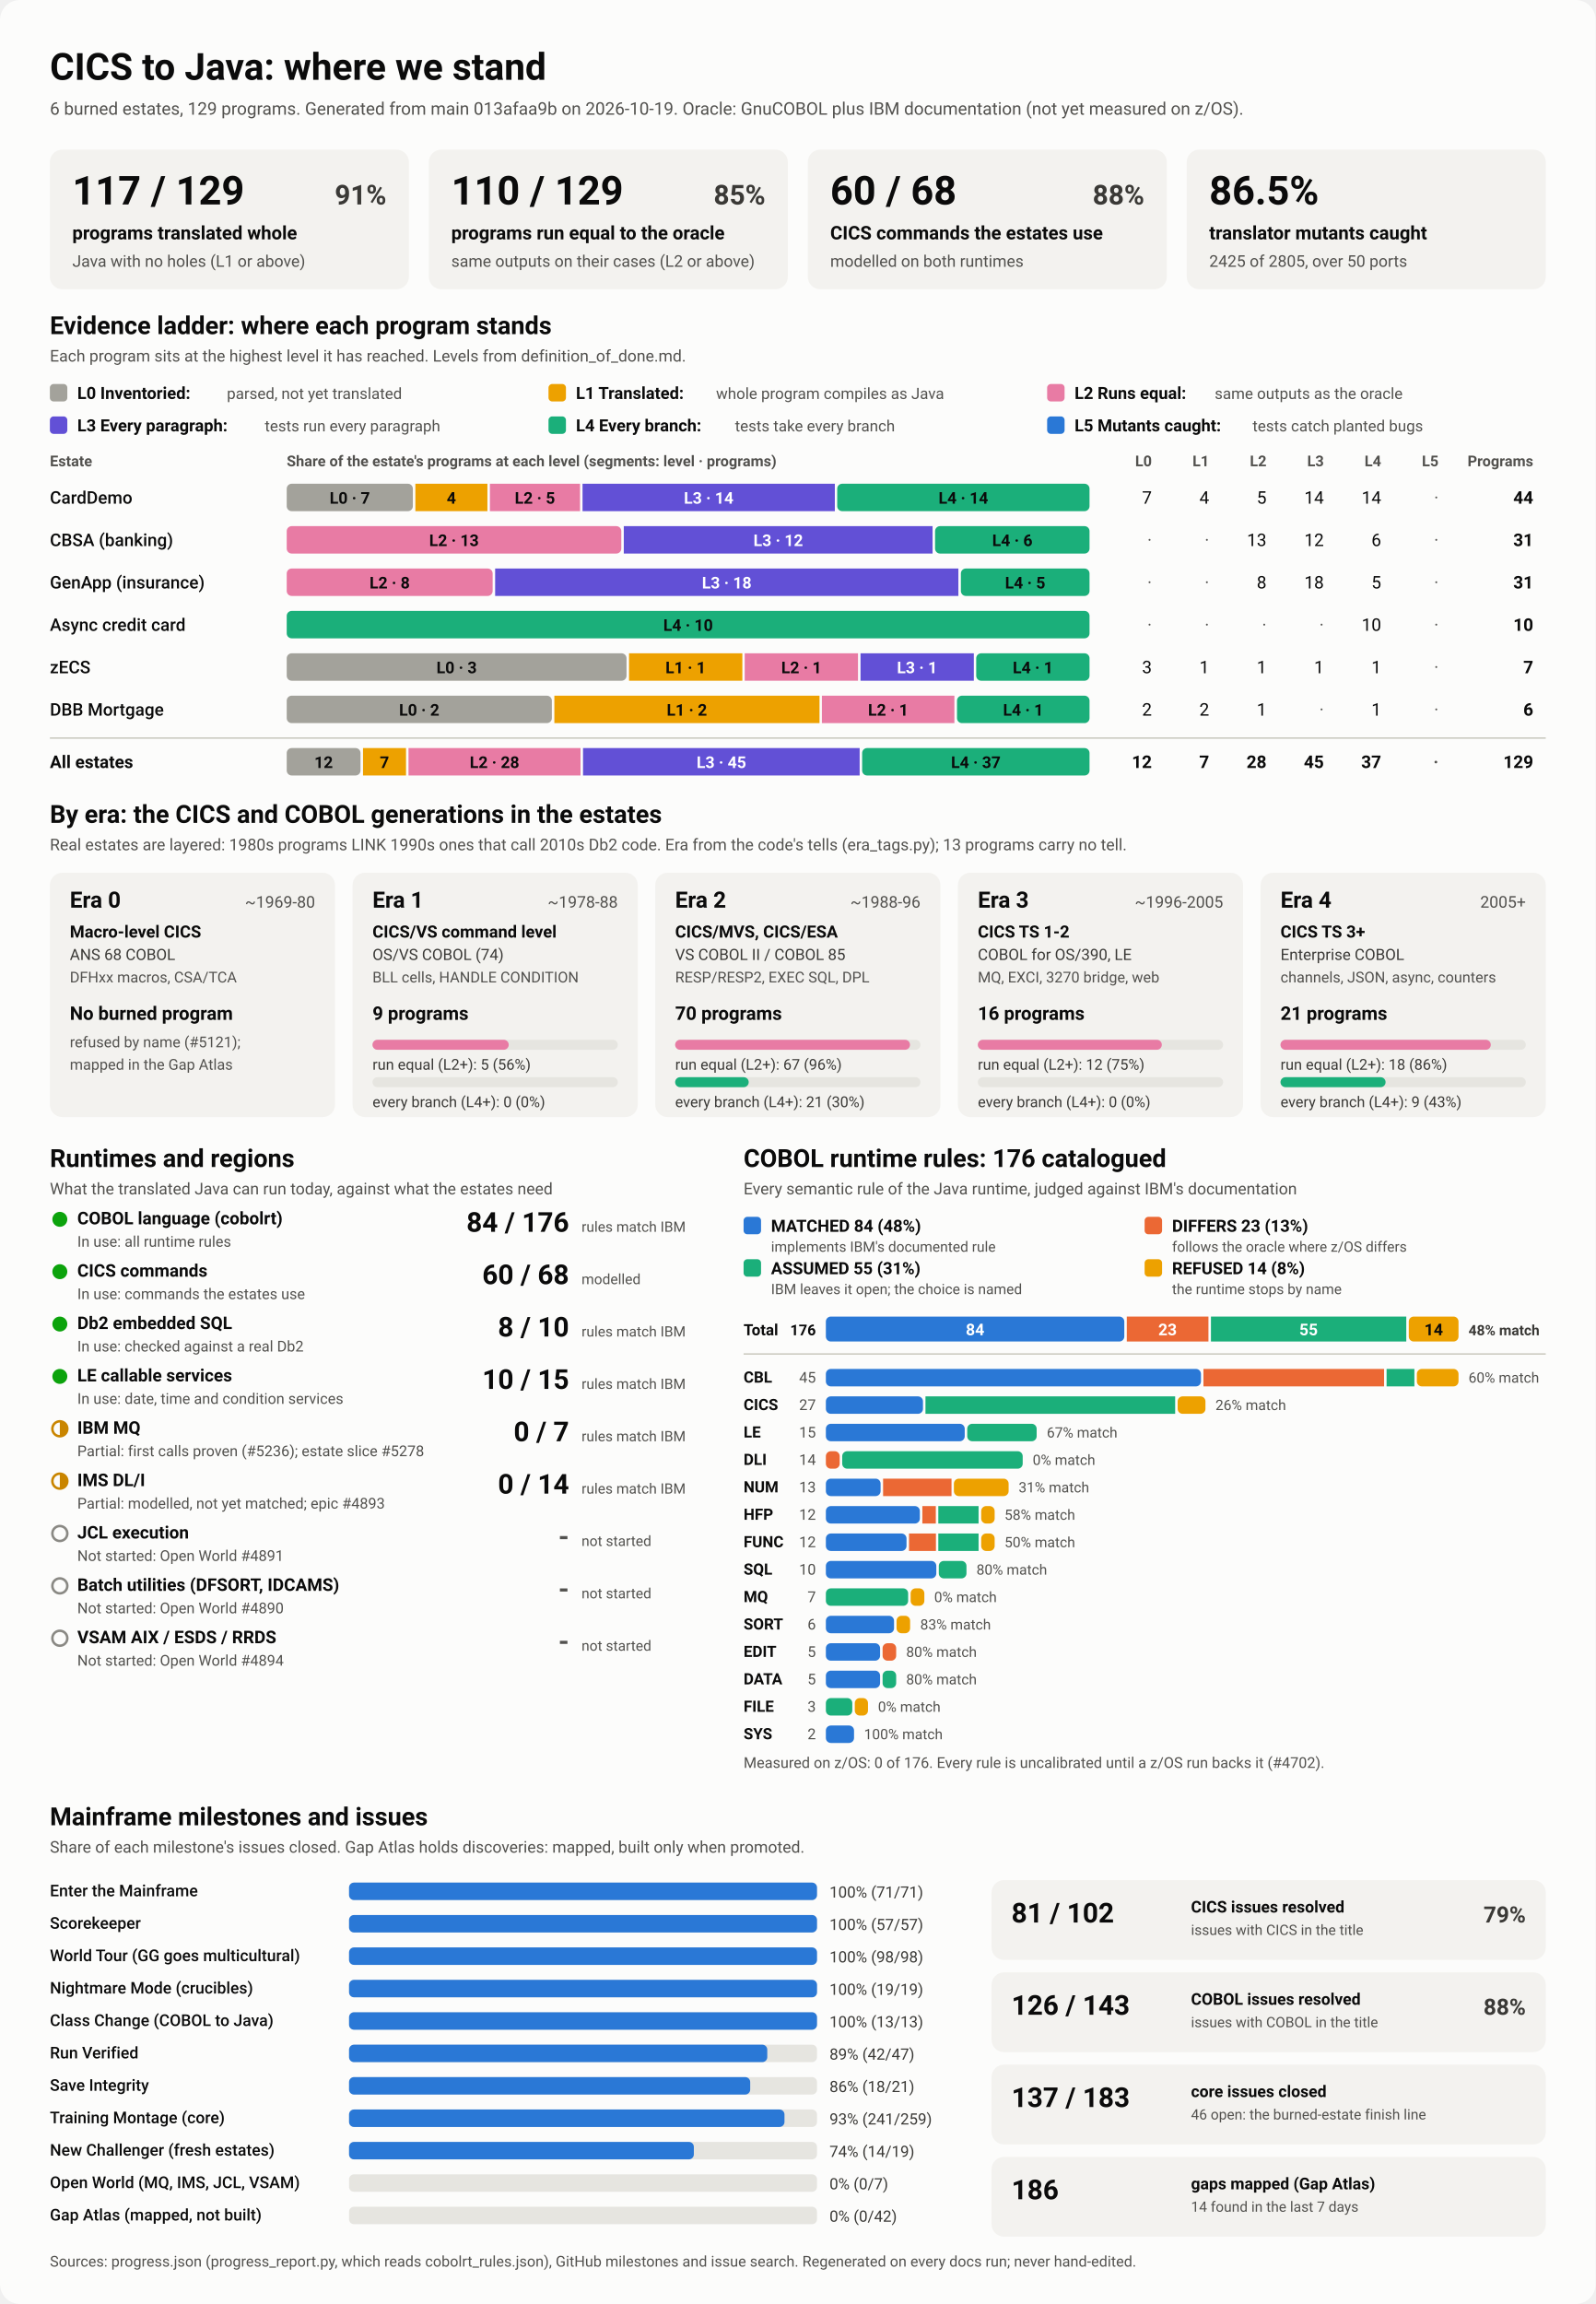
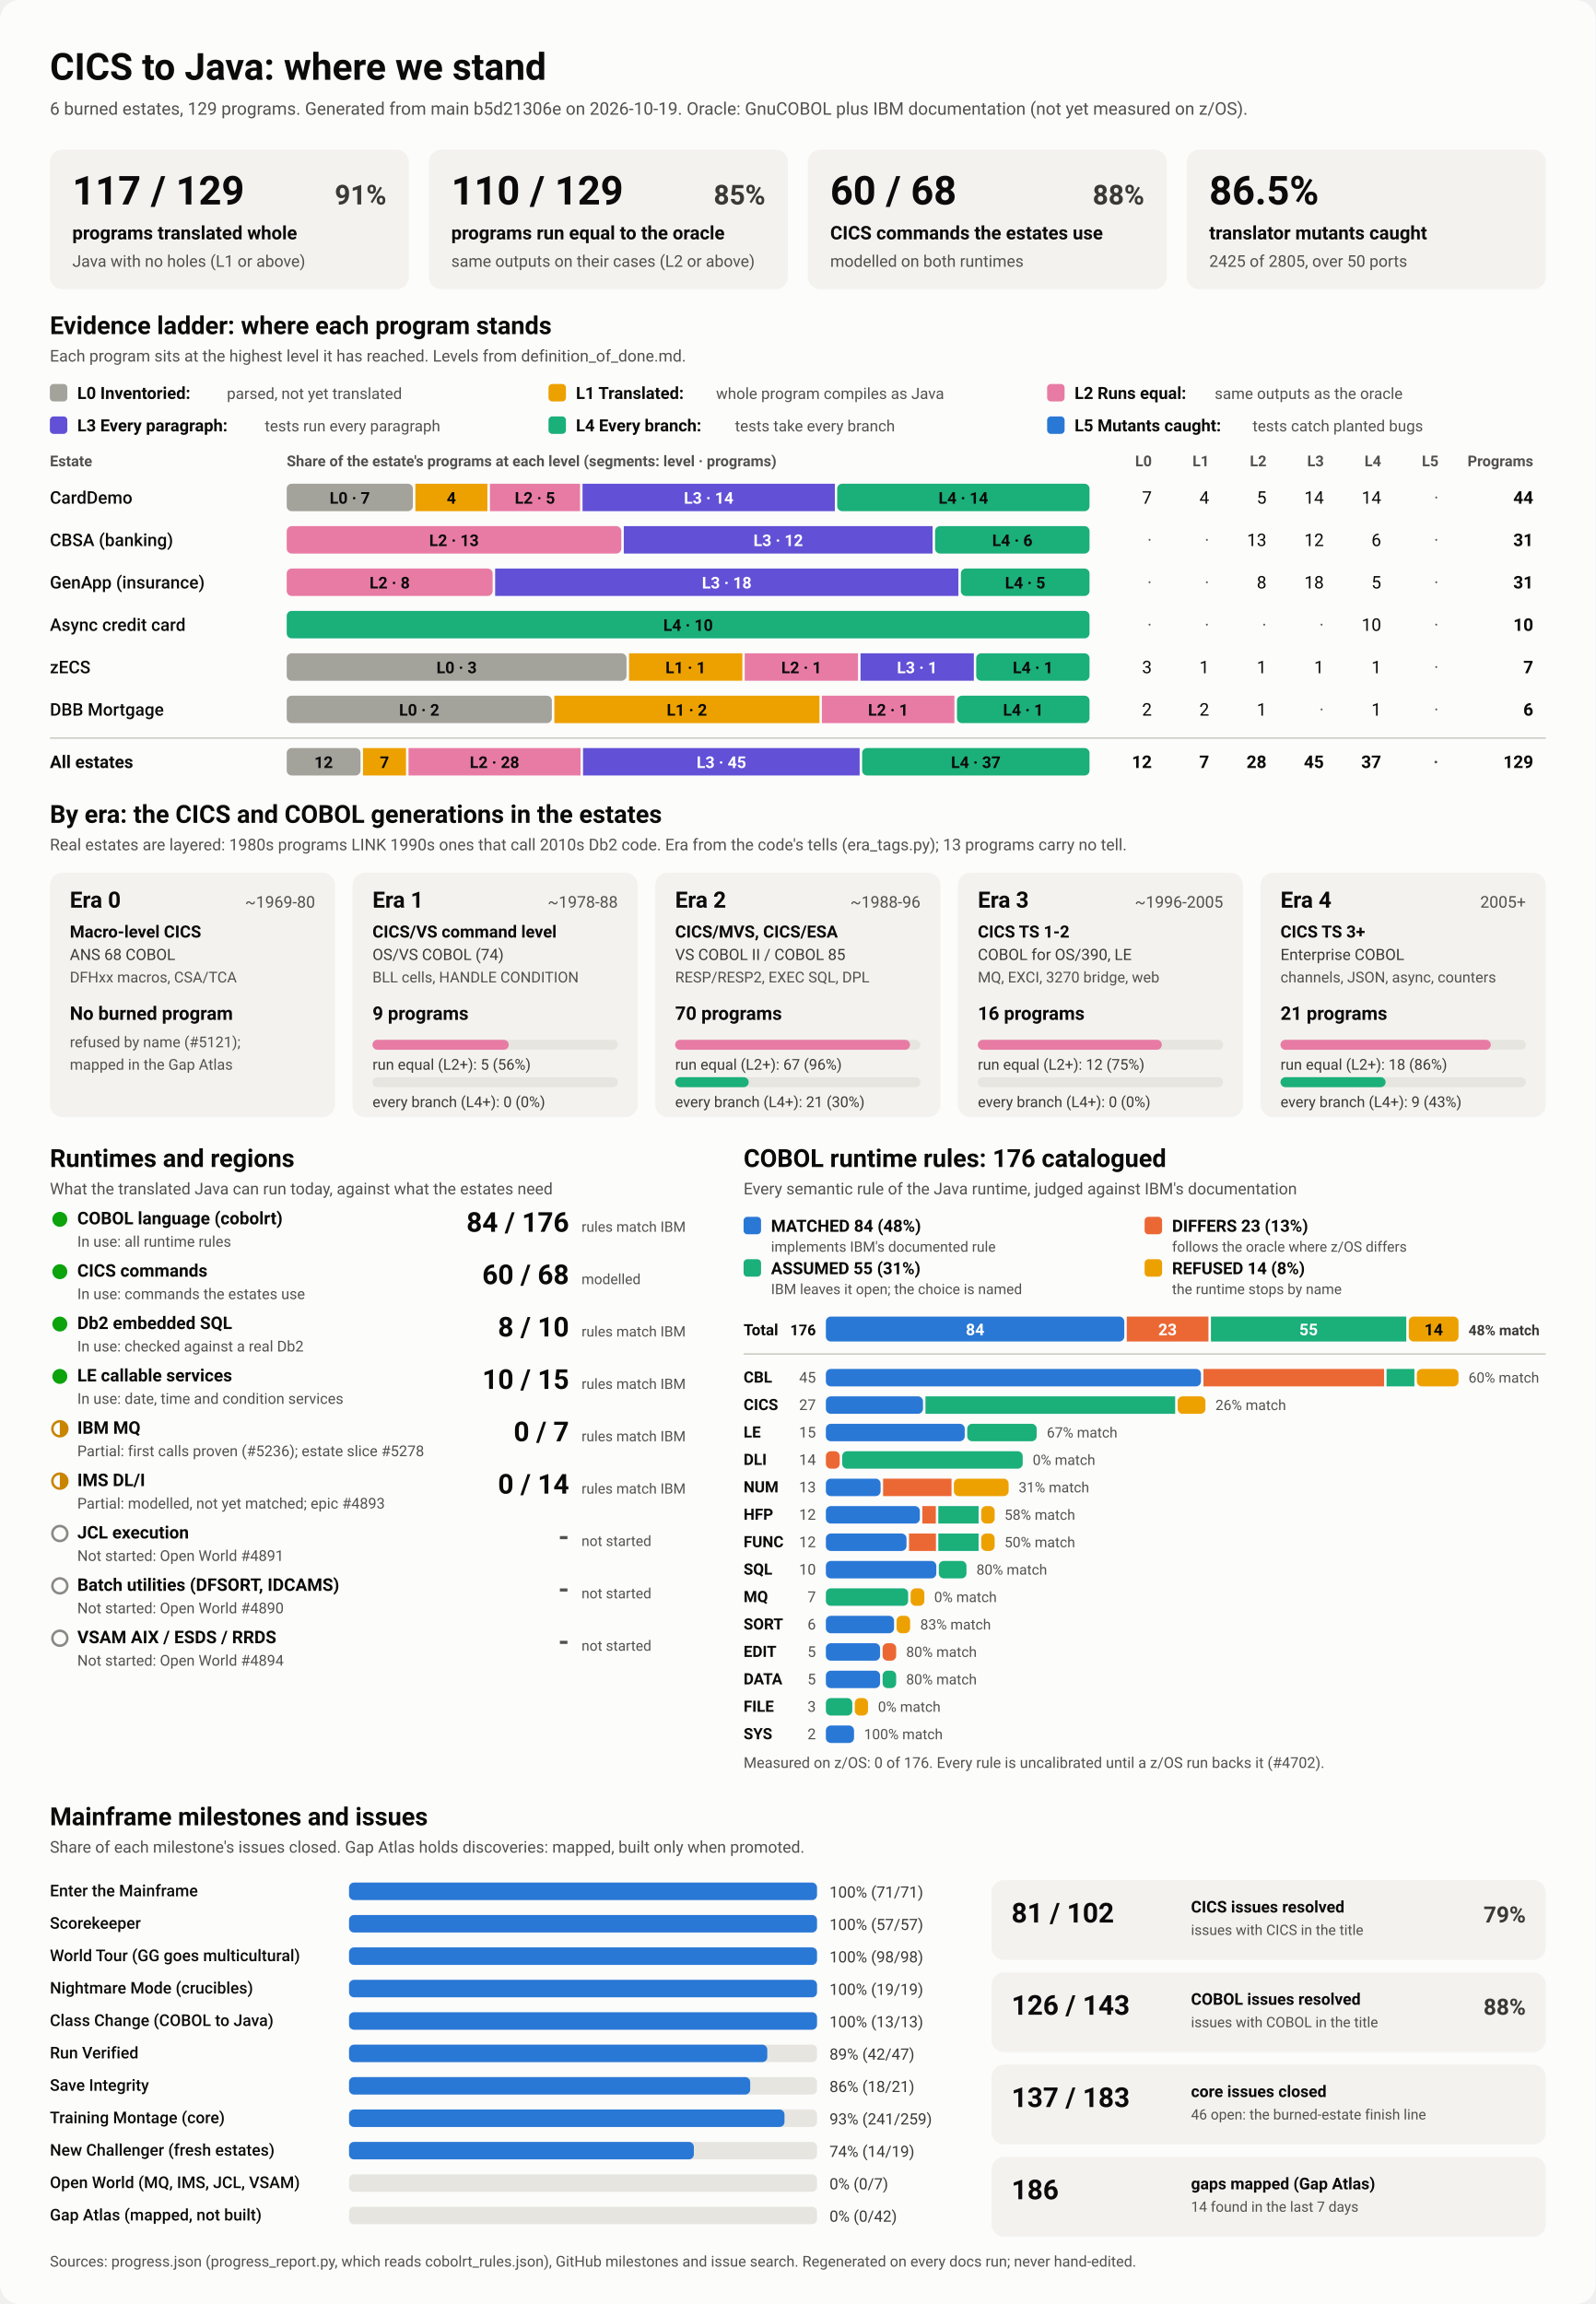
<svg xmlns="http://www.w3.org/2000/svg" viewBox="0 0 1280 1848" width="1280" height="1848" role="img" aria-labelledby="ttl">
  <style>
    svg { font-family: system-ui, -apple-system, 'Segoe UI', Roboto, Helvetica, Arial, sans-serif; }
    .bg { fill: #fcfcfb; }
    .card { fill: #f3f2ef; }
    .track { fill: #e6e5e0; }
    .rule { stroke: #c3c2b7; stroke-width: 1; }
    .t1 { fill: #0b0b0b; } .t2 { fill: #3a3936; } .t3 { fill: #52514e; }
    .on-dark { fill: #ffffff; } .on-light { fill: #0b0b0b; }
    .lv0 { fill: #a3a29b; } .lv1 { fill: #eda100; } .lv2 { fill: #e87ba4; } .lv3 { fill: #6250d6; } .lv4 { fill: #1baf7a; } .lv5 { fill: #2a78d6; } 
    .s0 { fill: #2a78d6; } .s1 { fill: #eb6834; } .s2 { fill: #1baf7a; } .s3 { fill: #eda100; } 
    .prog { fill: #2a78d6; }
    .st-good { fill: #0ca30c; } .st-warn { fill: none; stroke: #c98500; stroke-width: 2; }
    .st-warn-fill { fill: #c98500; } .st-none { fill: none; stroke: #8a8984; stroke-width: 2; }
    @media (prefers-color-scheme: dark) {
      .bg { fill: #1a1a19; } .card { fill: #242422; } .track { fill: #383835; } .rule { stroke: #52514e; }
      .t1 { fill: #f0efec; } .t2 { fill: #dddcd6; } .t3 { fill: #c3c2b7; }
      .on-light { fill: #0b0b0b; } .prog { fill: #3987e5; }
      .lv0 { fill: #6b6a64; } .lv1 { fill: #c98500; } .lv2 { fill: #d55181; } .lv3 { fill: #9085e9; } .lv4 { fill: #199e70; } .lv5 { fill: #3987e5; } 
      .s0 { fill: #3987e5; } .s1 { fill: #d95926; } .s2 { fill: #199e70; } .s3 { fill: #c98500; } 
    }
  </style>
  <rect class="bg" width="1280" height="1848" rx="16" />
  <text x="40.0" y="64.0" class="t1" font-size="30" font-weight="700" text-anchor="start">CICS to Java: where we stand</text>
-   <text x="40.0" y="92.0" class="t3" font-size="14" font-weight="400" text-anchor="start">6 burned estates, 129 programs. Generated from main 013afaa9b on 2026-10-19. Oracle: GnuCOBOL plus IBM documentation (not yet measured on z/OS).</text>
+   <text x="40.0" y="92.0" class="t3" font-size="14" font-weight="400" text-anchor="start">6 burned estates, 129 programs. Generated from main b5d21306e on 2026-10-19. Oracle: GnuCOBOL plus IBM documentation (not yet measured on z/OS).</text>
  <rect x="40.0" y="120.0" width="288.0" height="112.0" rx="10" class="card" />
  <text x="58.0" y="164.0" class="t1" font-size="32" font-weight="700" text-anchor="start">117 / 129</text>
  <text x="310.0" y="164.0" class="t2" font-size="22" font-weight="600" text-anchor="end">91%</text>
  <text x="58.0" y="192.0" class="t1" font-size="15" font-weight="600" text-anchor="start">programs translated whole</text>
  <text x="58.0" y="214.0" class="t3" font-size="13" font-weight="400" text-anchor="start">Java with no holes (L1 or above)</text>
  <rect x="344.0" y="120.0" width="288.0" height="112.0" rx="10" class="card" />
  <text x="362.0" y="164.0" class="t1" font-size="32" font-weight="700" text-anchor="start">110 / 129</text>
  <text x="614.0" y="164.0" class="t2" font-size="22" font-weight="600" text-anchor="end">85%</text>
  <text x="362.0" y="192.0" class="t1" font-size="15" font-weight="600" text-anchor="start">programs run equal to the oracle</text>
  <text x="362.0" y="214.0" class="t3" font-size="13" font-weight="400" text-anchor="start">same outputs on their cases (L2 or above)</text>
  <rect x="648.0" y="120.0" width="288.0" height="112.0" rx="10" class="card" />
  <text x="666.0" y="164.0" class="t1" font-size="32" font-weight="700" text-anchor="start">60 / 68</text>
  <text x="918.0" y="164.0" class="t2" font-size="22" font-weight="600" text-anchor="end">88%</text>
  <text x="666.0" y="192.0" class="t1" font-size="15" font-weight="600" text-anchor="start">CICS commands the estates use</text>
  <text x="666.0" y="214.0" class="t3" font-size="13" font-weight="400" text-anchor="start">modelled on both runtimes</text>
  <rect x="952.0" y="120.0" width="288.0" height="112.0" rx="10" class="card" />
  <text x="970.0" y="164.0" class="t1" font-size="32" font-weight="700" text-anchor="start">86.5%</text>
  <text x="970.0" y="192.0" class="t1" font-size="15" font-weight="600" text-anchor="start">translator mutants caught</text>
  <text x="970.0" y="214.0" class="t3" font-size="13" font-weight="400" text-anchor="start">2425 of 2805, over 50 ports</text>
  <text x="40.0" y="268.0" class="t1" font-size="20" font-weight="700" text-anchor="start">Evidence ladder: where each program stands</text>
  <text x="40.0" y="290.0" class="t3" font-size="13" font-weight="400" text-anchor="start">Each program sits at the highest level it has reached. Levels from definition_of_done.md.</text>
  <rect x="40.0" y="308.0" width="14.0" height="14.0" rx="3" class="lv0" />
  <text x="62.0" y="320.0" class="t1" font-size="13.5" font-weight="600" text-anchor="start">L0 Inventoried:</text>
  <text x="182.0" y="320.0" class="t3" font-size="12.5" font-weight="400" text-anchor="start">parsed, not yet translated</text>
  <rect x="440.0" y="308.0" width="14.0" height="14.0" rx="3" class="lv1" />
  <text x="462.0" y="320.0" class="t1" font-size="13.5" font-weight="600" text-anchor="start">L1 Translated:</text>
  <text x="574.4" y="320.0" class="t3" font-size="12.5" font-weight="400" text-anchor="start">whole program compiles as Java</text>
  <rect x="840.0" y="308.0" width="14.0" height="14.0" rx="3" class="lv2" />
  <text x="862.0" y="320.0" class="t1" font-size="13.5" font-weight="600" text-anchor="start">L2 Runs equal:</text>
  <text x="974.4" y="320.0" class="t3" font-size="12.5" font-weight="400" text-anchor="start">same outputs as the oracle</text>
  <rect x="40.0" y="334.0" width="14.0" height="14.0" rx="3" class="lv3" />
  <text x="62.0" y="346.0" class="t1" font-size="13.5" font-weight="600" text-anchor="start">L3 Every paragraph:</text>
  <text x="212.4" y="346.0" class="t3" font-size="12.5" font-weight="400" text-anchor="start">tests run every paragraph</text>
  <rect x="440.0" y="334.0" width="14.0" height="14.0" rx="3" class="lv4" />
  <text x="462.0" y="346.0" class="t1" font-size="13.5" font-weight="600" text-anchor="start">L4 Every branch:</text>
  <text x="589.6" y="346.0" class="t3" font-size="12.5" font-weight="400" text-anchor="start">tests take every branch</text>
  <rect x="840.0" y="334.0" width="14.0" height="14.0" rx="3" class="lv5" />
  <text x="862.0" y="346.0" class="t1" font-size="13.5" font-weight="600" text-anchor="start">L5 Mutants caught:</text>
  <text x="1004.8" y="346.0" class="t3" font-size="12.5" font-weight="400" text-anchor="start">tests catch planted bugs</text>
  <text x="40.0" y="374.0" class="t3" font-size="12" font-weight="600" text-anchor="start">Estate</text>
  <text x="230.0" y="374.0" class="t3" font-size="12" font-weight="600" text-anchor="start">Share of the estate's programs at each level (segments: level · programs)</text>
  <text x="924.0" y="374.0" class="t3" font-size="12" font-weight="600" text-anchor="end">L0</text>
  <text x="970.0" y="374.0" class="t3" font-size="12" font-weight="600" text-anchor="end">L1</text>
  <text x="1016.0" y="374.0" class="t3" font-size="12" font-weight="600" text-anchor="end">L2</text>
  <text x="1062.0" y="374.0" class="t3" font-size="12" font-weight="600" text-anchor="end">L3</text>
  <text x="1108.0" y="374.0" class="t3" font-size="12" font-weight="600" text-anchor="end">L4</text>
  <text x="1154.0" y="374.0" class="t3" font-size="12" font-weight="600" text-anchor="end">L5</text>
  <text x="1230.0" y="374.0" class="t3" font-size="12" font-weight="600" text-anchor="end">Programs</text>
  <text x="40.0" y="404.0" class="t1" font-size="14" font-weight="500" text-anchor="start">CardDemo</text>
  <rect x="230.0" y="388.0" width="101.2" height="22.0" rx="4" class="lv0" />
  <text x="280.6" y="404.0" class="on-light" font-size="13" font-weight="600" text-anchor="middle">L0 · 7</text>
  <rect x="333.2" y="388.0" width="57.8" height="22.0" rx="0" class="lv1" />
  <text x="362.1" y="404.0" class="on-light" font-size="13" font-weight="600" text-anchor="middle">4</text>
  <rect x="393.0" y="388.0" width="72.3" height="22.0" rx="0" class="lv2" />
  <text x="429.1" y="404.0" class="on-light" font-size="13" font-weight="600" text-anchor="middle">L2 · 5</text>
  <rect x="467.3" y="388.0" width="202.4" height="22.0" rx="0" class="lv3" />
  <text x="568.5" y="404.0" class="on-dark" font-size="13" font-weight="600" text-anchor="middle">L3 · 14</text>
  <rect x="671.6" y="388.0" width="202.4" height="22.0" rx="4" class="lv4" />
  <text x="772.8" y="404.0" class="on-light" font-size="13" font-weight="600" text-anchor="middle">L4 · 14</text>
  <text x="924.0" y="404.0" class="t1" font-size="14" font-weight="400" text-anchor="end">7</text>
  <text x="970.0" y="404.0" class="t1" font-size="14" font-weight="400" text-anchor="end">4</text>
  <text x="1016.0" y="404.0" class="t1" font-size="14" font-weight="400" text-anchor="end">5</text>
  <text x="1062.0" y="404.0" class="t1" font-size="14" font-weight="400" text-anchor="end">14</text>
  <text x="1108.0" y="404.0" class="t1" font-size="14" font-weight="400" text-anchor="end">14</text>
  <text x="1154.0" y="404.0" class="t3" font-size="14" font-weight="400" text-anchor="end">·</text>
  <text x="1230.0" y="404.0" class="t1" font-size="14" font-weight="700" text-anchor="end">44</text>
  <text x="40.0" y="438.0" class="t1" font-size="14" font-weight="500" text-anchor="start">CBSA (banking)</text>
  <rect x="230.0" y="422.0" width="268.4" height="22.0" rx="4" class="lv2" />
  <text x="364.2" y="438.0" class="on-light" font-size="13" font-weight="600" text-anchor="middle">L2 · 13</text>
  <rect x="500.4" y="422.0" width="247.7" height="22.0" rx="0" class="lv3" />
  <text x="624.3" y="438.0" class="on-dark" font-size="13" font-weight="600" text-anchor="middle">L3 · 12</text>
  <rect x="750.1" y="422.0" width="123.9" height="22.0" rx="4" class="lv4" />
  <text x="812.1" y="438.0" class="on-light" font-size="13" font-weight="600" text-anchor="middle">L4 · 6</text>
  <text x="924.0" y="438.0" class="t3" font-size="14" font-weight="400" text-anchor="end">·</text>
  <text x="970.0" y="438.0" class="t3" font-size="14" font-weight="400" text-anchor="end">·</text>
  <text x="1016.0" y="438.0" class="t1" font-size="14" font-weight="400" text-anchor="end">13</text>
  <text x="1062.0" y="438.0" class="t1" font-size="14" font-weight="400" text-anchor="end">12</text>
  <text x="1108.0" y="438.0" class="t1" font-size="14" font-weight="400" text-anchor="end">6</text>
  <text x="1154.0" y="438.0" class="t3" font-size="14" font-weight="400" text-anchor="end">·</text>
  <text x="1230.0" y="438.0" class="t1" font-size="14" font-weight="700" text-anchor="end">31</text>
  <text x="40.0" y="472.0" class="t1" font-size="14" font-weight="500" text-anchor="start">GenApp (insurance)</text>
  <rect x="230.0" y="456.0" width="165.2" height="22.0" rx="4" class="lv2" />
  <text x="312.6" y="472.0" class="on-light" font-size="13" font-weight="600" text-anchor="middle">L2 · 8</text>
  <rect x="397.2" y="456.0" width="371.6" height="22.0" rx="0" class="lv3" />
  <text x="583.0" y="472.0" class="on-dark" font-size="13" font-weight="600" text-anchor="middle">L3 · 18</text>
  <rect x="770.8" y="456.0" width="103.2" height="22.0" rx="4" class="lv4" />
  <text x="822.4" y="472.0" class="on-light" font-size="13" font-weight="600" text-anchor="middle">L4 · 5</text>
  <text x="924.0" y="472.0" class="t3" font-size="14" font-weight="400" text-anchor="end">·</text>
  <text x="970.0" y="472.0" class="t3" font-size="14" font-weight="400" text-anchor="end">·</text>
  <text x="1016.0" y="472.0" class="t1" font-size="14" font-weight="400" text-anchor="end">8</text>
  <text x="1062.0" y="472.0" class="t1" font-size="14" font-weight="400" text-anchor="end">18</text>
  <text x="1108.0" y="472.0" class="t1" font-size="14" font-weight="400" text-anchor="end">5</text>
  <text x="1154.0" y="472.0" class="t3" font-size="14" font-weight="400" text-anchor="end">·</text>
  <text x="1230.0" y="472.0" class="t1" font-size="14" font-weight="700" text-anchor="end">31</text>
  <text x="40.0" y="506.0" class="t1" font-size="14" font-weight="500" text-anchor="start">Async credit card</text>
  <rect x="230.0" y="490.0" width="644.0" height="22.0" rx="4" class="lv4" />
  <text x="552.0" y="506.0" class="on-light" font-size="13" font-weight="600" text-anchor="middle">L4 · 10</text>
  <text x="924.0" y="506.0" class="t3" font-size="14" font-weight="400" text-anchor="end">·</text>
  <text x="970.0" y="506.0" class="t3" font-size="14" font-weight="400" text-anchor="end">·</text>
  <text x="1016.0" y="506.0" class="t3" font-size="14" font-weight="400" text-anchor="end">·</text>
  <text x="1062.0" y="506.0" class="t3" font-size="14" font-weight="400" text-anchor="end">·</text>
  <text x="1108.0" y="506.0" class="t1" font-size="14" font-weight="400" text-anchor="end">10</text>
  <text x="1154.0" y="506.0" class="t3" font-size="14" font-weight="400" text-anchor="end">·</text>
  <text x="1230.0" y="506.0" class="t1" font-size="14" font-weight="700" text-anchor="end">10</text>
  <text x="40.0" y="540.0" class="t1" font-size="14" font-weight="500" text-anchor="start">zECS</text>
  <rect x="230.0" y="524.0" width="272.6" height="22.0" rx="4" class="lv0" />
  <text x="366.3" y="540.0" class="on-light" font-size="13" font-weight="600" text-anchor="middle">L0 · 3</text>
  <rect x="504.6" y="524.0" width="90.9" height="22.0" rx="0" class="lv1" />
  <text x="550.0" y="540.0" class="on-light" font-size="13" font-weight="600" text-anchor="middle">L1 · 1</text>
  <rect x="597.4" y="524.0" width="90.9" height="22.0" rx="0" class="lv2" />
  <text x="642.9" y="540.0" class="on-light" font-size="13" font-weight="600" text-anchor="middle">L2 · 1</text>
  <rect x="690.3" y="524.0" width="90.9" height="22.0" rx="0" class="lv3" />
  <text x="735.7" y="540.0" class="on-dark" font-size="13" font-weight="600" text-anchor="middle">L3 · 1</text>
  <rect x="783.1" y="524.0" width="90.9" height="22.0" rx="4" class="lv4" />
  <text x="828.6" y="540.0" class="on-light" font-size="13" font-weight="600" text-anchor="middle">L4 · 1</text>
  <text x="924.0" y="540.0" class="t1" font-size="14" font-weight="400" text-anchor="end">3</text>
  <text x="970.0" y="540.0" class="t1" font-size="14" font-weight="400" text-anchor="end">1</text>
  <text x="1016.0" y="540.0" class="t1" font-size="14" font-weight="400" text-anchor="end">1</text>
  <text x="1062.0" y="540.0" class="t1" font-size="14" font-weight="400" text-anchor="end">1</text>
  <text x="1108.0" y="540.0" class="t1" font-size="14" font-weight="400" text-anchor="end">1</text>
  <text x="1154.0" y="540.0" class="t3" font-size="14" font-weight="400" text-anchor="end">·</text>
  <text x="1230.0" y="540.0" class="t1" font-size="14" font-weight="700" text-anchor="end">7</text>
  <text x="40.0" y="574.0" class="t1" font-size="14" font-weight="500" text-anchor="start">DBB Mortgage</text>
  <rect x="230.0" y="558.0" width="212.7" height="22.0" rx="4" class="lv0" />
  <text x="336.3" y="574.0" class="on-light" font-size="13" font-weight="600" text-anchor="middle">L0 · 2</text>
  <rect x="444.7" y="558.0" width="212.7" height="22.0" rx="0" class="lv1" />
  <text x="551.0" y="574.0" class="on-light" font-size="13" font-weight="600" text-anchor="middle">L1 · 2</text>
  <rect x="659.3" y="558.0" width="106.3" height="22.0" rx="0" class="lv2" />
  <text x="712.5" y="574.0" class="on-light" font-size="13" font-weight="600" text-anchor="middle">L2 · 1</text>
  <rect x="767.7" y="558.0" width="106.3" height="22.0" rx="4" class="lv4" />
  <text x="820.8" y="574.0" class="on-light" font-size="13" font-weight="600" text-anchor="middle">L4 · 1</text>
  <text x="924.0" y="574.0" class="t1" font-size="14" font-weight="400" text-anchor="end">2</text>
  <text x="970.0" y="574.0" class="t1" font-size="14" font-weight="400" text-anchor="end">2</text>
  <text x="1016.0" y="574.0" class="t1" font-size="14" font-weight="400" text-anchor="end">1</text>
  <text x="1062.0" y="574.0" class="t3" font-size="14" font-weight="400" text-anchor="end">·</text>
  <text x="1108.0" y="574.0" class="t1" font-size="14" font-weight="400" text-anchor="end">1</text>
  <text x="1154.0" y="574.0" class="t3" font-size="14" font-weight="400" text-anchor="end">·</text>
  <text x="1230.0" y="574.0" class="t1" font-size="14" font-weight="700" text-anchor="end">6</text>
  <line x1="40" x2="1240" y1="592" y2="592" class="rule" />
  <text x="40.0" y="616.0" class="t1" font-size="14" font-weight="700" text-anchor="start">All estates</text>
  <rect x="230.0" y="600.0" width="59.2" height="22.0" rx="4" class="lv0" />
  <text x="259.6" y="616.0" class="on-light" font-size="13" font-weight="600" text-anchor="middle">12</text>
  <rect x="291.2" y="600.0" width="34.5" height="22.0" rx="0" class="lv1" />
  <text x="308.4" y="616.0" class="on-light" font-size="13" font-weight="600" text-anchor="middle">7</text>
  <rect x="327.7" y="600.0" width="138.0" height="22.0" rx="0" class="lv2" />
  <text x="396.7" y="616.0" class="on-light" font-size="13" font-weight="600" text-anchor="middle">L2 · 28</text>
  <rect x="467.7" y="600.0" width="221.9" height="22.0" rx="0" class="lv3" />
  <text x="578.7" y="616.0" class="on-dark" font-size="13" font-weight="600" text-anchor="middle">L3 · 45</text>
  <rect x="691.6" y="600.0" width="182.4" height="22.0" rx="4" class="lv4" />
  <text x="782.8" y="616.0" class="on-light" font-size="13" font-weight="600" text-anchor="middle">L4 · 37</text>
  <text x="924.0" y="616.0" class="t1" font-size="14" font-weight="700" text-anchor="end">12</text>
  <text x="970.0" y="616.0" class="t1" font-size="14" font-weight="700" text-anchor="end">7</text>
  <text x="1016.0" y="616.0" class="t1" font-size="14" font-weight="700" text-anchor="end">28</text>
  <text x="1062.0" y="616.0" class="t1" font-size="14" font-weight="700" text-anchor="end">45</text>
  <text x="1108.0" y="616.0" class="t1" font-size="14" font-weight="700" text-anchor="end">37</text>
  <text x="1154.0" y="616.0" class="t3" font-size="14" font-weight="700" text-anchor="end">·</text>
  <text x="1230.0" y="616.0" class="t1" font-size="14" font-weight="700" text-anchor="end">129</text>
  <text x="40.0" y="660.0" class="t1" font-size="20" font-weight="700" text-anchor="start">By era: the CICS and COBOL generations in the estates</text>
  <text x="40.0" y="682.0" class="t3" font-size="13" font-weight="400" text-anchor="start">Real estates are layered: 1980s programs LINK 1990s ones that call 2010s Db2 code. Era from the code's tells (era_tags.py); 13 programs carry no tell.</text>
  <rect x="40.0" y="700.0" width="228.8" height="196.0" rx="10" class="card" />
  <text x="56.0" y="728.0" class="t1" font-size="18" font-weight="700" text-anchor="start">Era 0</text>
  <text x="252.8" y="728.0" class="t3" font-size="13" font-weight="400" text-anchor="end">~1969-80</text>
  <text x="56.0" y="752.0" class="t1" font-size="13.5" font-weight="600" text-anchor="start">Macro-level CICS</text>
  <text x="56.0" y="770.0" class="t2" font-size="12.5" font-weight="400" text-anchor="start">ANS 68 COBOL</text>
  <text x="56.0" y="788.0" class="t3" font-size="12" font-weight="400" text-anchor="start">DFHxx macros, CSA/TCA</text>
  <text x="56.0" y="818.0" class="t1" font-size="15" font-weight="700" text-anchor="start">No burned program</text>
  <text x="56.0" y="840.0" class="t3" font-size="12" font-weight="400" text-anchor="start">refused by name (#5121);</text>
  <text x="56.0" y="858.0" class="t3" font-size="12" font-weight="400" text-anchor="start">mapped in the Gap Atlas</text>
  <rect x="282.8" y="700.0" width="228.8" height="196.0" rx="10" class="card" />
  <text x="298.8" y="728.0" class="t1" font-size="18" font-weight="700" text-anchor="start">Era 1</text>
  <text x="495.6" y="728.0" class="t3" font-size="13" font-weight="400" text-anchor="end">~1978-88</text>
  <text x="298.8" y="752.0" class="t1" font-size="13.5" font-weight="600" text-anchor="start">CICS/VS command level</text>
  <text x="298.8" y="770.0" class="t2" font-size="12.5" font-weight="400" text-anchor="start">OS/VS COBOL (74)</text>
  <text x="298.8" y="788.0" class="t3" font-size="12" font-weight="400" text-anchor="start">BLL cells, HANDLE CONDITION</text>
  <text x="298.8" y="818.0" class="t1" font-size="15" font-weight="700" text-anchor="start">9 programs</text>
  <rect x="298.8" y="834.0" width="196.8" height="8.0" rx="4" class="track" />
  <rect x="298.8" y="834.0" width="109.3" height="8.0" rx="4" class="lv2" />
  <text x="298.8" y="858.0" class="t2" font-size="12" font-weight="400" text-anchor="start">run equal (L2+): 5 (56%)</text>
  <rect x="298.8" y="864.0" width="196.8" height="8.0" rx="4" class="track" />
  <text x="298.8" y="888.0" class="t2" font-size="12" font-weight="400" text-anchor="start">every branch (L4+): 0 (0%)</text>
  <rect x="525.6" y="700.0" width="228.8" height="196.0" rx="10" class="card" />
  <text x="541.6" y="728.0" class="t1" font-size="18" font-weight="700" text-anchor="start">Era 2</text>
  <text x="738.4" y="728.0" class="t3" font-size="13" font-weight="400" text-anchor="end">~1988-96</text>
  <text x="541.6" y="752.0" class="t1" font-size="13.5" font-weight="600" text-anchor="start">CICS/MVS, CICS/ESA</text>
  <text x="541.6" y="770.0" class="t2" font-size="12.5" font-weight="400" text-anchor="start">VS COBOL II / COBOL 85</text>
  <text x="541.6" y="788.0" class="t3" font-size="12" font-weight="400" text-anchor="start">RESP/RESP2, EXEC SQL, DPL</text>
  <text x="541.6" y="818.0" class="t1" font-size="15" font-weight="700" text-anchor="start">70 programs</text>
  <rect x="541.6" y="834.0" width="196.8" height="8.0" rx="4" class="track" />
  <rect x="541.6" y="834.0" width="188.4" height="8.0" rx="4" class="lv2" />
  <text x="541.6" y="858.0" class="t2" font-size="12" font-weight="400" text-anchor="start">run equal (L2+): 67 (96%)</text>
  <rect x="541.6" y="864.0" width="196.8" height="8.0" rx="4" class="track" />
  <rect x="541.6" y="864.0" width="59.0" height="8.0" rx="4" class="lv4" />
  <text x="541.6" y="888.0" class="t2" font-size="12" font-weight="400" text-anchor="start">every branch (L4+): 21 (30%)</text>
  <rect x="768.4" y="700.0" width="228.8" height="196.0" rx="10" class="card" />
  <text x="784.4" y="728.0" class="t1" font-size="18" font-weight="700" text-anchor="start">Era 3</text>
  <text x="981.2" y="728.0" class="t3" font-size="13" font-weight="400" text-anchor="end">~1996-2005</text>
  <text x="784.4" y="752.0" class="t1" font-size="13.5" font-weight="600" text-anchor="start">CICS TS 1-2</text>
  <text x="784.4" y="770.0" class="t2" font-size="12.5" font-weight="400" text-anchor="start">COBOL for OS/390, LE</text>
  <text x="784.4" y="788.0" class="t3" font-size="12" font-weight="400" text-anchor="start">MQ, EXCI, 3270 bridge, web</text>
  <text x="784.4" y="818.0" class="t1" font-size="15" font-weight="700" text-anchor="start">16 programs</text>
  <rect x="784.4" y="834.0" width="196.8" height="8.0" rx="4" class="track" />
  <rect x="784.4" y="834.0" width="147.6" height="8.0" rx="4" class="lv2" />
  <text x="784.4" y="858.0" class="t2" font-size="12" font-weight="400" text-anchor="start">run equal (L2+): 12 (75%)</text>
  <rect x="784.4" y="864.0" width="196.8" height="8.0" rx="4" class="track" />
  <text x="784.4" y="888.0" class="t2" font-size="12" font-weight="400" text-anchor="start">every branch (L4+): 0 (0%)</text>
  <rect x="1011.2" y="700.0" width="228.8" height="196.0" rx="10" class="card" />
  <text x="1027.2" y="728.0" class="t1" font-size="18" font-weight="700" text-anchor="start">Era 4</text>
  <text x="1224.0" y="728.0" class="t3" font-size="13" font-weight="400" text-anchor="end">2005+</text>
  <text x="1027.2" y="752.0" class="t1" font-size="13.5" font-weight="600" text-anchor="start">CICS TS 3+</text>
  <text x="1027.2" y="770.0" class="t2" font-size="12.5" font-weight="400" text-anchor="start">Enterprise COBOL</text>
  <text x="1027.2" y="788.0" class="t3" font-size="12" font-weight="400" text-anchor="start">channels, JSON, async, counters</text>
  <text x="1027.2" y="818.0" class="t1" font-size="15" font-weight="700" text-anchor="start">21 programs</text>
  <rect x="1027.2" y="834.0" width="196.8" height="8.0" rx="4" class="track" />
  <rect x="1027.2" y="834.0" width="168.7" height="8.0" rx="4" class="lv2" />
  <text x="1027.2" y="858.0" class="t2" font-size="12" font-weight="400" text-anchor="start">run equal (L2+): 18 (86%)</text>
  <rect x="1027.2" y="864.0" width="196.8" height="8.0" rx="4" class="track" />
  <rect x="1027.2" y="864.0" width="84.3" height="8.0" rx="4" class="lv4" />
  <text x="1027.2" y="888.0" class="t2" font-size="12" font-weight="400" text-anchor="start">every branch (L4+): 9 (43%)</text>
  <text x="40.0" y="936.0" class="t1" font-size="20" font-weight="700" text-anchor="start">Runtimes and regions</text>
  <text x="40.0" y="958.0" class="t3" font-size="13" font-weight="400" text-anchor="start">What the translated Java can run today, against what the estates need</text>
  <circle cx="48" cy="978" r="6" class="st-good" />
  <text x="62.0" y="982.0" class="t1" font-size="14" font-weight="600" text-anchor="start">COBOL language (cobolrt)</text>
  <text x="62.0" y="1000.0" class="t3" font-size="12" font-weight="400" text-anchor="start">In use: all runtime rules</text>
  <text x="456.5" y="988.0" class="t1" font-size="22" font-weight="700" text-anchor="end">84 / 176</text>
  <text x="466.5" y="988.0" class="t3" font-size="11.5" font-weight="400" text-anchor="start">rules match IBM</text>
  <circle cx="48" cy="1020" r="6" class="st-good" />
  <text x="62.0" y="1024.0" class="t1" font-size="14" font-weight="600" text-anchor="start">CICS commands</text>
  <text x="62.0" y="1042.0" class="t3" font-size="12" font-weight="400" text-anchor="start">In use: commands the estates use</text>
  <text x="456.5" y="1030.0" class="t1" font-size="22" font-weight="700" text-anchor="end">60 / 68</text>
  <text x="466.5" y="1030.0" class="t3" font-size="11.5" font-weight="400" text-anchor="start">modelled</text>
  <circle cx="48" cy="1062" r="6" class="st-good" />
  <text x="62.0" y="1066.0" class="t1" font-size="14" font-weight="600" text-anchor="start">Db2 embedded SQL</text>
  <text x="62.0" y="1084.0" class="t3" font-size="12" font-weight="400" text-anchor="start">In use: checked against a real Db2</text>
  <text x="456.5" y="1072.0" class="t1" font-size="22" font-weight="700" text-anchor="end">8 / 10</text>
  <text x="466.5" y="1072.0" class="t3" font-size="11.5" font-weight="400" text-anchor="start">rules match IBM</text>
  <circle cx="48" cy="1104" r="6" class="st-good" />
  <text x="62.0" y="1108.0" class="t1" font-size="14" font-weight="600" text-anchor="start">LE callable services</text>
  <text x="62.0" y="1126.0" class="t3" font-size="12" font-weight="400" text-anchor="start">In use: date, time and condition services</text>
  <text x="456.5" y="1114.0" class="t1" font-size="22" font-weight="700" text-anchor="end">10 / 15</text>
  <text x="466.5" y="1114.0" class="t3" font-size="11.5" font-weight="400" text-anchor="start">rules match IBM</text>
  <circle cx="48" cy="1146" r="6" class="st-warn" />
  <path d="M 48 1140 A 6 6 0 0 1 48 1152 Z" class="st-warn-fill" />
  <text x="62.0" y="1150.0" class="t1" font-size="14" font-weight="600" text-anchor="start">IBM MQ</text>
  <text x="62.0" y="1168.0" class="t3" font-size="12" font-weight="400" text-anchor="start">Partial: first calls proven (#5236); estate slice #5278</text>
  <text x="456.5" y="1156.0" class="t1" font-size="22" font-weight="700" text-anchor="end">0 / 7</text>
  <text x="466.5" y="1156.0" class="t3" font-size="11.5" font-weight="400" text-anchor="start">rules match IBM</text>
  <circle cx="48" cy="1188" r="6" class="st-warn" />
  <path d="M 48 1182 A 6 6 0 0 1 48 1194 Z" class="st-warn-fill" />
  <text x="62.0" y="1192.0" class="t1" font-size="14" font-weight="600" text-anchor="start">IMS DL/I</text>
  <text x="62.0" y="1210.0" class="t3" font-size="12" font-weight="400" text-anchor="start">Partial: modelled, not yet matched; epic #4893</text>
  <text x="456.5" y="1198.0" class="t1" font-size="22" font-weight="700" text-anchor="end">0 / 14</text>
  <text x="466.5" y="1198.0" class="t3" font-size="11.5" font-weight="400" text-anchor="start">rules match IBM</text>
  <circle cx="48" cy="1230" r="6" class="st-none" />
  <text x="62.0" y="1234.0" class="t1" font-size="14" font-weight="600" text-anchor="start">JCL execution</text>
  <text x="62.0" y="1252.0" class="t3" font-size="12" font-weight="400" text-anchor="start">Not started: Open World #4891</text>
  <text x="456.5" y="1240.0" class="t3" font-size="22" font-weight="700" text-anchor="end">-</text>
  <text x="466.5" y="1240.0" class="t3" font-size="11.5" font-weight="400" text-anchor="start">not started</text>
  <circle cx="48" cy="1272" r="6" class="st-none" />
  <text x="62.0" y="1276.0" class="t1" font-size="14" font-weight="600" text-anchor="start">Batch utilities (DFSORT, IDCAMS)</text>
  <text x="62.0" y="1294.0" class="t3" font-size="12" font-weight="400" text-anchor="start">Not started: Open World #4890</text>
  <text x="456.5" y="1282.0" class="t3" font-size="22" font-weight="700" text-anchor="end">-</text>
  <text x="466.5" y="1282.0" class="t3" font-size="11.5" font-weight="400" text-anchor="start">not started</text>
  <circle cx="48" cy="1314" r="6" class="st-none" />
  <text x="62.0" y="1318.0" class="t1" font-size="14" font-weight="600" text-anchor="start">VSAM AIX / ESDS / RRDS</text>
  <text x="62.0" y="1336.0" class="t3" font-size="12" font-weight="400" text-anchor="start">Not started: Open World #4894</text>
  <text x="456.5" y="1324.0" class="t3" font-size="22" font-weight="700" text-anchor="end">-</text>
  <text x="466.5" y="1324.0" class="t3" font-size="11.5" font-weight="400" text-anchor="start">not started</text>
  <text x="596.5" y="936.0" class="t1" font-size="20" font-weight="700" text-anchor="start">COBOL runtime rules: 176 catalogued</text>
  <text x="596.5" y="958.0" class="t3" font-size="13" font-weight="400" text-anchor="start">Every semantic rule of the Java runtime, judged against IBM's documentation</text>
  <rect x="596.5" y="976.0" width="14.0" height="14.0" rx="3" class="s0" />
  <text x="618.5" y="988.0" class="t1" font-size="13.5" font-weight="600" text-anchor="start">MATCHED  84 (48%)</text>
  <text x="618.5" y="1004.0" class="t3" font-size="11.5" font-weight="400" text-anchor="start">implements IBM's documented rule</text>
  <rect x="918.2" y="976.0" width="14.0" height="14.0" rx="3" class="s1" />
  <text x="940.2" y="988.0" class="t1" font-size="13.5" font-weight="600" text-anchor="start">DIFFERS  23 (13%)</text>
  <text x="940.2" y="1004.0" class="t3" font-size="11.5" font-weight="400" text-anchor="start">follows the oracle where z/OS differs</text>
  <rect x="596.5" y="1010.0" width="14.0" height="14.0" rx="3" class="s2" />
  <text x="618.5" y="1022.0" class="t1" font-size="13.5" font-weight="600" text-anchor="start">ASSUMED  55 (31%)</text>
  <text x="618.5" y="1038.0" class="t3" font-size="11.5" font-weight="400" text-anchor="start">IBM leaves it open; the choice is named</text>
  <rect x="918.2" y="1010.0" width="14.0" height="14.0" rx="3" class="s3" />
  <text x="940.2" y="1022.0" class="t1" font-size="13.5" font-weight="600" text-anchor="start">REFUSED  14 (8%)</text>
  <text x="940.2" y="1038.0" class="t3" font-size="11.5" font-weight="400" text-anchor="start">the runtime stops by name</text>
  <text x="596.5" y="1071.0" class="t1" font-size="12.5" font-weight="700" text-anchor="start">Total</text>
  <text x="654.5" y="1071.0" class="t1" font-size="12" font-weight="700" text-anchor="end">176</text>
  <rect x="662.5" y="1056.0" width="239.4" height="20.0" rx="4" class="s0" />
  <text x="782.2" y="1071.0" class="on-dark" font-size="13" font-weight="600" text-anchor="middle">84</text>
  <rect x="903.9" y="1056.0" width="65.5" height="20.0" rx="0" class="s1" />
  <text x="936.6" y="1071.0" class="on-dark" font-size="13" font-weight="600" text-anchor="middle">23</text>
  <rect x="971.4" y="1056.0" width="156.7" height="20.0" rx="0" class="s2" />
  <text x="1049.7" y="1071.0" class="on-dark" font-size="13" font-weight="600" text-anchor="middle">55</text>
  <rect x="1130.1" y="1056.0" width="39.9" height="20.0" rx="4" class="s3" />
  <text x="1150.1" y="1071.0" class="on-light" font-size="13" font-weight="600" text-anchor="middle">14</text>
  <text x="1178.0" y="1071.0" class="t2" font-size="11.5" font-weight="600" text-anchor="start">48% match</text>
  <line x1="596.5" x2="1240.0" y1="1086" y2="1086" class="rule" />
  <text x="596.5" y="1109.0" class="t1" font-size="12.5" font-weight="600" text-anchor="start">CBL</text>
  <text x="654.5" y="1109.0" class="t3" font-size="12" font-weight="400" text-anchor="end">45</text>
  <rect x="662.5" y="1098.0" width="300.9" height="14.0" rx="4" class="s0" />
  <rect x="965.4" y="1098.0" width="144.9" height="14.0" rx="0" class="s1" />
  <rect x="1112.3" y="1098.0" width="22.3" height="14.0" rx="0" class="s2" />
  <rect x="1136.6" y="1098.0" width="33.4" height="14.0" rx="4" class="s3" />
  <text x="1178.0" y="1109.0" class="t3" font-size="11.5" font-weight="400" text-anchor="start">60% match</text>
  <text x="596.5" y="1131.0" class="t1" font-size="12.5" font-weight="600" text-anchor="start">CICS</text>
  <text x="654.5" y="1131.0" class="t3" font-size="12" font-weight="400" text-anchor="end">27</text>
  <rect x="662.5" y="1120.0" width="77.9" height="14.0" rx="4" class="s0" />
  <rect x="742.4" y="1120.0" width="200.3" height="14.0" rx="0" class="s2" />
  <rect x="944.7" y="1120.0" width="22.3" height="14.0" rx="4" class="s3" />
  <text x="975.0" y="1131.0" class="t3" font-size="11.5" font-weight="400" text-anchor="start">26% match</text>
  <text x="596.5" y="1153.0" class="t1" font-size="12.5" font-weight="600" text-anchor="start">LE</text>
  <text x="654.5" y="1153.0" class="t3" font-size="12" font-weight="400" text-anchor="end">15</text>
  <rect x="662.5" y="1142.0" width="111.4" height="14.0" rx="4" class="s0" />
  <rect x="775.9" y="1142.0" width="55.7" height="14.0" rx="4" class="s2" />
  <text x="839.7" y="1153.0" class="t3" font-size="11.5" font-weight="400" text-anchor="start">67% match</text>
  <text x="596.5" y="1175.0" class="t1" font-size="12.5" font-weight="600" text-anchor="start">DLI</text>
  <text x="654.5" y="1175.0" class="t3" font-size="12" font-weight="400" text-anchor="end">14</text>
  <rect x="662.5" y="1164.0" width="11.1" height="14.0" rx="4" class="s1" />
  <rect x="675.6" y="1164.0" width="144.8" height="14.0" rx="4" class="s2" />
  <text x="828.4" y="1175.0" class="t3" font-size="11.5" font-weight="400" text-anchor="start">0% match</text>
  <text x="596.5" y="1197.0" class="t1" font-size="12.5" font-weight="600" text-anchor="start">NUM</text>
  <text x="654.5" y="1197.0" class="t3" font-size="12" font-weight="400" text-anchor="end">13</text>
  <rect x="662.5" y="1186.0" width="43.9" height="14.0" rx="4" class="s0" />
  <rect x="708.4" y="1186.0" width="54.9" height="14.0" rx="0" class="s1" />
  <rect x="765.2" y="1186.0" width="43.9" height="14.0" rx="4" class="s3" />
  <text x="817.1" y="1197.0" class="t3" font-size="11.5" font-weight="400" text-anchor="start">31% match</text>
  <text x="596.5" y="1219.0" class="t1" font-size="12.5" font-weight="600" text-anchor="start">HFP</text>
  <text x="654.5" y="1219.0" class="t3" font-size="12" font-weight="400" text-anchor="end">12</text>
  <rect x="662.5" y="1208.0" width="75.4" height="14.0" rx="4" class="s0" />
  <rect x="739.9" y="1208.0" width="10.8" height="14.0" rx="0" class="s1" />
  <rect x="752.7" y="1208.0" width="32.3" height="14.0" rx="0" class="s2" />
  <rect x="787.1" y="1208.0" width="10.8" height="14.0" rx="4" class="s3" />
  <text x="805.8" y="1219.0" class="t3" font-size="11.5" font-weight="400" text-anchor="start">58% match</text>
  <text x="596.5" y="1241.0" class="t1" font-size="12.5" font-weight="600" text-anchor="start">FUNC</text>
  <text x="654.5" y="1241.0" class="t3" font-size="12" font-weight="400" text-anchor="end">12</text>
  <rect x="662.5" y="1230.0" width="64.7" height="14.0" rx="4" class="s0" />
  <rect x="729.2" y="1230.0" width="21.6" height="14.0" rx="0" class="s1" />
  <rect x="752.7" y="1230.0" width="32.3" height="14.0" rx="0" class="s2" />
  <rect x="787.1" y="1230.0" width="10.8" height="14.0" rx="4" class="s3" />
  <text x="805.8" y="1241.0" class="t3" font-size="11.5" font-weight="400" text-anchor="start">50% match</text>
  <text x="596.5" y="1263.0" class="t1" font-size="12.5" font-weight="600" text-anchor="start">SQL</text>
  <text x="654.5" y="1263.0" class="t3" font-size="12" font-weight="400" text-anchor="end">10</text>
  <rect x="662.5" y="1252.0" width="88.6" height="14.0" rx="4" class="s0" />
  <rect x="753.1" y="1252.0" width="22.2" height="14.0" rx="4" class="s2" />
  <text x="783.3" y="1263.0" class="t3" font-size="11.5" font-weight="400" text-anchor="start">80% match</text>
  <text x="596.5" y="1285.0" class="t1" font-size="12.5" font-weight="600" text-anchor="start">MQ</text>
  <text x="654.5" y="1285.0" class="t3" font-size="12" font-weight="400" text-anchor="end">7</text>
  <rect x="662.5" y="1274.0" width="66.0" height="14.0" rx="4" class="s2" />
  <rect x="730.5" y="1274.0" width="11.0" height="14.0" rx="4" class="s3" />
  <text x="749.4" y="1285.0" class="t3" font-size="11.5" font-weight="400" text-anchor="start">0% match</text>
  <text x="596.5" y="1307.0" class="t1" font-size="12.5" font-weight="600" text-anchor="start">SORT</text>
  <text x="654.5" y="1307.0" class="t3" font-size="12" font-weight="400" text-anchor="end">6</text>
  <rect x="662.5" y="1296.0" width="54.7" height="14.0" rx="4" class="s0" />
  <rect x="719.2" y="1296.0" width="10.9" height="14.0" rx="4" class="s3" />
  <text x="738.2" y="1307.0" class="t3" font-size="11.5" font-weight="400" text-anchor="start">83% match</text>
  <text x="596.5" y="1329.0" class="t1" font-size="12.5" font-weight="600" text-anchor="start">EDIT</text>
  <text x="654.5" y="1329.0" class="t3" font-size="12" font-weight="400" text-anchor="end">5</text>
  <rect x="662.5" y="1318.0" width="43.5" height="14.0" rx="4" class="s0" />
  <rect x="708.0" y="1318.0" width="10.9" height="14.0" rx="4" class="s1" />
  <text x="726.9" y="1329.0" class="t3" font-size="11.5" font-weight="400" text-anchor="start">80% match</text>
  <text x="596.5" y="1351.0" class="t1" font-size="12.5" font-weight="600" text-anchor="start">DATA</text>
  <text x="654.5" y="1351.0" class="t3" font-size="12" font-weight="400" text-anchor="end">5</text>
  <rect x="662.5" y="1340.0" width="43.5" height="14.0" rx="4" class="s0" />
  <rect x="708.0" y="1340.0" width="10.9" height="14.0" rx="4" class="s2" />
  <text x="726.9" y="1351.0" class="t3" font-size="11.5" font-weight="400" text-anchor="start">80% match</text>
  <text x="596.5" y="1373.0" class="t1" font-size="12.5" font-weight="600" text-anchor="start">FILE</text>
  <text x="654.5" y="1373.0" class="t3" font-size="12" font-weight="400" text-anchor="end">3</text>
  <rect x="662.5" y="1362.0" width="21.2" height="14.0" rx="4" class="s2" />
  <rect x="685.7" y="1362.0" width="10.6" height="14.0" rx="4" class="s3" />
  <text x="704.3" y="1373.0" class="t3" font-size="11.5" font-weight="400" text-anchor="start">0% match</text>
  <text x="596.5" y="1395.0" class="t1" font-size="12.5" font-weight="600" text-anchor="start">SYS</text>
  <text x="654.5" y="1395.0" class="t3" font-size="12" font-weight="400" text-anchor="end">2</text>
  <rect x="662.5" y="1384.0" width="22.6" height="14.0" rx="4" class="s0" />
  <text x="693.1" y="1395.0" class="t3" font-size="11.5" font-weight="400" text-anchor="start">100% match</text>
  <text x="596.5" y="1418.0" class="t3" font-size="12" font-weight="400" text-anchor="start">Measured on z/OS: 0 of 176. Every rule is uncalibrated until a z/OS run backs it (#4702).</text>
  <text x="40.0" y="1464.0" class="t1" font-size="20" font-weight="700" text-anchor="start">Mainframe milestones and issues</text>
  <text x="40.0" y="1486.0" class="t3" font-size="13" font-weight="400" text-anchor="start">Share of each milestone's issues closed. Gap Atlas holds discoveries: mapped, built only when promoted.</text>
  <text x="40.0" y="1521.0" class="t1" font-size="13" font-weight="500" text-anchor="start">Enter the Mainframe</text>
  <rect x="280.0" y="1510.0" width="375.4" height="14.0" rx="4" class="track" />
  <rect x="280.0" y="1510.0" width="375.4" height="14.0" rx="4" class="prog" />
  <text x="665.4" y="1522.0" class="t2" font-size="12.5" font-weight="400" text-anchor="start">100%  (71/71)</text>
  <text x="40.0" y="1547.0" class="t1" font-size="13" font-weight="500" text-anchor="start">Scorekeeper</text>
  <rect x="280.0" y="1536.0" width="375.4" height="14.0" rx="4" class="track" />
  <rect x="280.0" y="1536.0" width="375.4" height="14.0" rx="4" class="prog" />
  <text x="665.4" y="1548.0" class="t2" font-size="12.5" font-weight="400" text-anchor="start">100%  (57/57)</text>
  <text x="40.0" y="1573.0" class="t1" font-size="13" font-weight="500" text-anchor="start">World Tour (GG goes multicultural)</text>
  <rect x="280.0" y="1562.0" width="375.4" height="14.0" rx="4" class="track" />
  <rect x="280.0" y="1562.0" width="375.4" height="14.0" rx="4" class="prog" />
  <text x="665.4" y="1574.0" class="t2" font-size="12.5" font-weight="400" text-anchor="start">100%  (98/98)</text>
  <text x="40.0" y="1599.0" class="t1" font-size="13" font-weight="500" text-anchor="start">Nightmare Mode (crucibles)</text>
  <rect x="280.0" y="1588.0" width="375.4" height="14.0" rx="4" class="track" />
  <rect x="280.0" y="1588.0" width="375.4" height="14.0" rx="4" class="prog" />
  <text x="665.4" y="1600.0" class="t2" font-size="12.5" font-weight="400" text-anchor="start">100%  (19/19)</text>
  <text x="40.0" y="1625.0" class="t1" font-size="13" font-weight="500" text-anchor="start">Class Change (COBOL to Java)</text>
  <rect x="280.0" y="1614.0" width="375.4" height="14.0" rx="4" class="track" />
  <rect x="280.0" y="1614.0" width="375.4" height="14.0" rx="4" class="prog" />
  <text x="665.4" y="1626.0" class="t2" font-size="12.5" font-weight="400" text-anchor="start">100%  (13/13)</text>
  <text x="40.0" y="1651.0" class="t1" font-size="13" font-weight="500" text-anchor="start">Run Verified</text>
  <rect x="280.0" y="1640.0" width="375.4" height="14.0" rx="4" class="track" />
  <rect x="280.0" y="1640.0" width="335.5" height="14.0" rx="4" class="prog" />
  <text x="665.4" y="1652.0" class="t2" font-size="12.5" font-weight="400" text-anchor="start">89%  (42/47)</text>
  <text x="40.0" y="1677.0" class="t1" font-size="13" font-weight="500" text-anchor="start">Save Integrity</text>
  <rect x="280.0" y="1666.0" width="375.4" height="14.0" rx="4" class="track" />
  <rect x="280.0" y="1666.0" width="321.8" height="14.0" rx="4" class="prog" />
  <text x="665.4" y="1678.0" class="t2" font-size="12.5" font-weight="400" text-anchor="start">86%  (18/21)</text>
  <text x="40.0" y="1703.0" class="t1" font-size="13" font-weight="500" text-anchor="start">Training Montage (core)</text>
  <rect x="280.0" y="1692.0" width="375.4" height="14.0" rx="4" class="track" />
  <rect x="280.0" y="1692.0" width="349.3" height="14.0" rx="4" class="prog" />
  <text x="665.4" y="1704.0" class="t2" font-size="12.5" font-weight="400" text-anchor="start">93%  (241/259)</text>
  <text x="40.0" y="1729.0" class="t1" font-size="13" font-weight="500" text-anchor="start">New Challenger (fresh estates)</text>
  <rect x="280.0" y="1718.0" width="375.4" height="14.0" rx="4" class="track" />
  <rect x="280.0" y="1718.0" width="276.6" height="14.0" rx="4" class="prog" />
  <text x="665.4" y="1730.0" class="t2" font-size="12.5" font-weight="400" text-anchor="start">74%  (14/19)</text>
  <text x="40.0" y="1755.0" class="t1" font-size="13" font-weight="500" text-anchor="start">Open World (MQ, IMS, JCL, VSAM)</text>
  <rect x="280.0" y="1744.0" width="375.4" height="14.0" rx="4" class="track" />
  <text x="665.4" y="1756.0" class="t2" font-size="12.5" font-weight="400" text-anchor="start">0%  (0/7)</text>
  <text x="40.0" y="1781.0" class="t1" font-size="13" font-weight="500" text-anchor="start">Gap Atlas (mapped, not built)</text>
  <rect x="280.0" y="1770.0" width="375.4" height="14.0" rx="4" class="track" />
  <text x="665.4" y="1782.0" class="t2" font-size="12.5" font-weight="400" text-anchor="start">0%  (0/42)</text>
  <rect x="795.4" y="1508.0" width="444.6" height="64.0" rx="10" class="card" />
  <text x="811.4" y="1542.0" class="t1" font-size="22" font-weight="700" text-anchor="start">81 / 102</text>
  <text x="1224.0" y="1542.0" class="t2" font-size="18" font-weight="600" text-anchor="end">79%</text>
  <text x="955.4" y="1534.0" class="t1" font-size="13" font-weight="600" text-anchor="start">CICS issues resolved</text>
  <text x="955.4" y="1552.0" class="t3" font-size="11.5" font-weight="400" text-anchor="start">issues with CICS in the title</text>
  <rect x="795.4" y="1582.0" width="444.6" height="64.0" rx="10" class="card" />
  <text x="811.4" y="1616.0" class="t1" font-size="22" font-weight="700" text-anchor="start">126 / 143</text>
  <text x="1224.0" y="1616.0" class="t2" font-size="18" font-weight="600" text-anchor="end">88%</text>
  <text x="955.4" y="1608.0" class="t1" font-size="13" font-weight="600" text-anchor="start">COBOL issues resolved</text>
  <text x="955.4" y="1626.0" class="t3" font-size="11.5" font-weight="400" text-anchor="start">issues with COBOL in the title</text>
  <rect x="795.4" y="1656.0" width="444.6" height="64.0" rx="10" class="card" />
  <text x="811.4" y="1690.0" class="t1" font-size="22" font-weight="700" text-anchor="start">137 / 183</text>
  <text x="955.4" y="1682.0" class="t1" font-size="13" font-weight="600" text-anchor="start">core issues closed</text>
  <text x="955.4" y="1700.0" class="t3" font-size="11.5" font-weight="400" text-anchor="start">46 open: the burned-estate finish line</text>
  <rect x="795.4" y="1730.0" width="444.6" height="64.0" rx="10" class="card" />
  <text x="811.4" y="1764.0" class="t1" font-size="22" font-weight="700" text-anchor="start">186</text>
  <text x="955.4" y="1756.0" class="t1" font-size="13" font-weight="600" text-anchor="start">gaps mapped (Gap Atlas)</text>
  <text x="955.4" y="1774.0" class="t3" font-size="11.5" font-weight="400" text-anchor="start">14 found in the last 7 days</text>
  <text x="40.0" y="1818.0" class="t3" font-size="12" font-weight="400" text-anchor="start">Sources: progress.json (progress_report.py, which reads cobolrt_rules.json), GitHub milestones and issue search. Regenerated on every docs run; never hand-edited.</text>
</svg>
